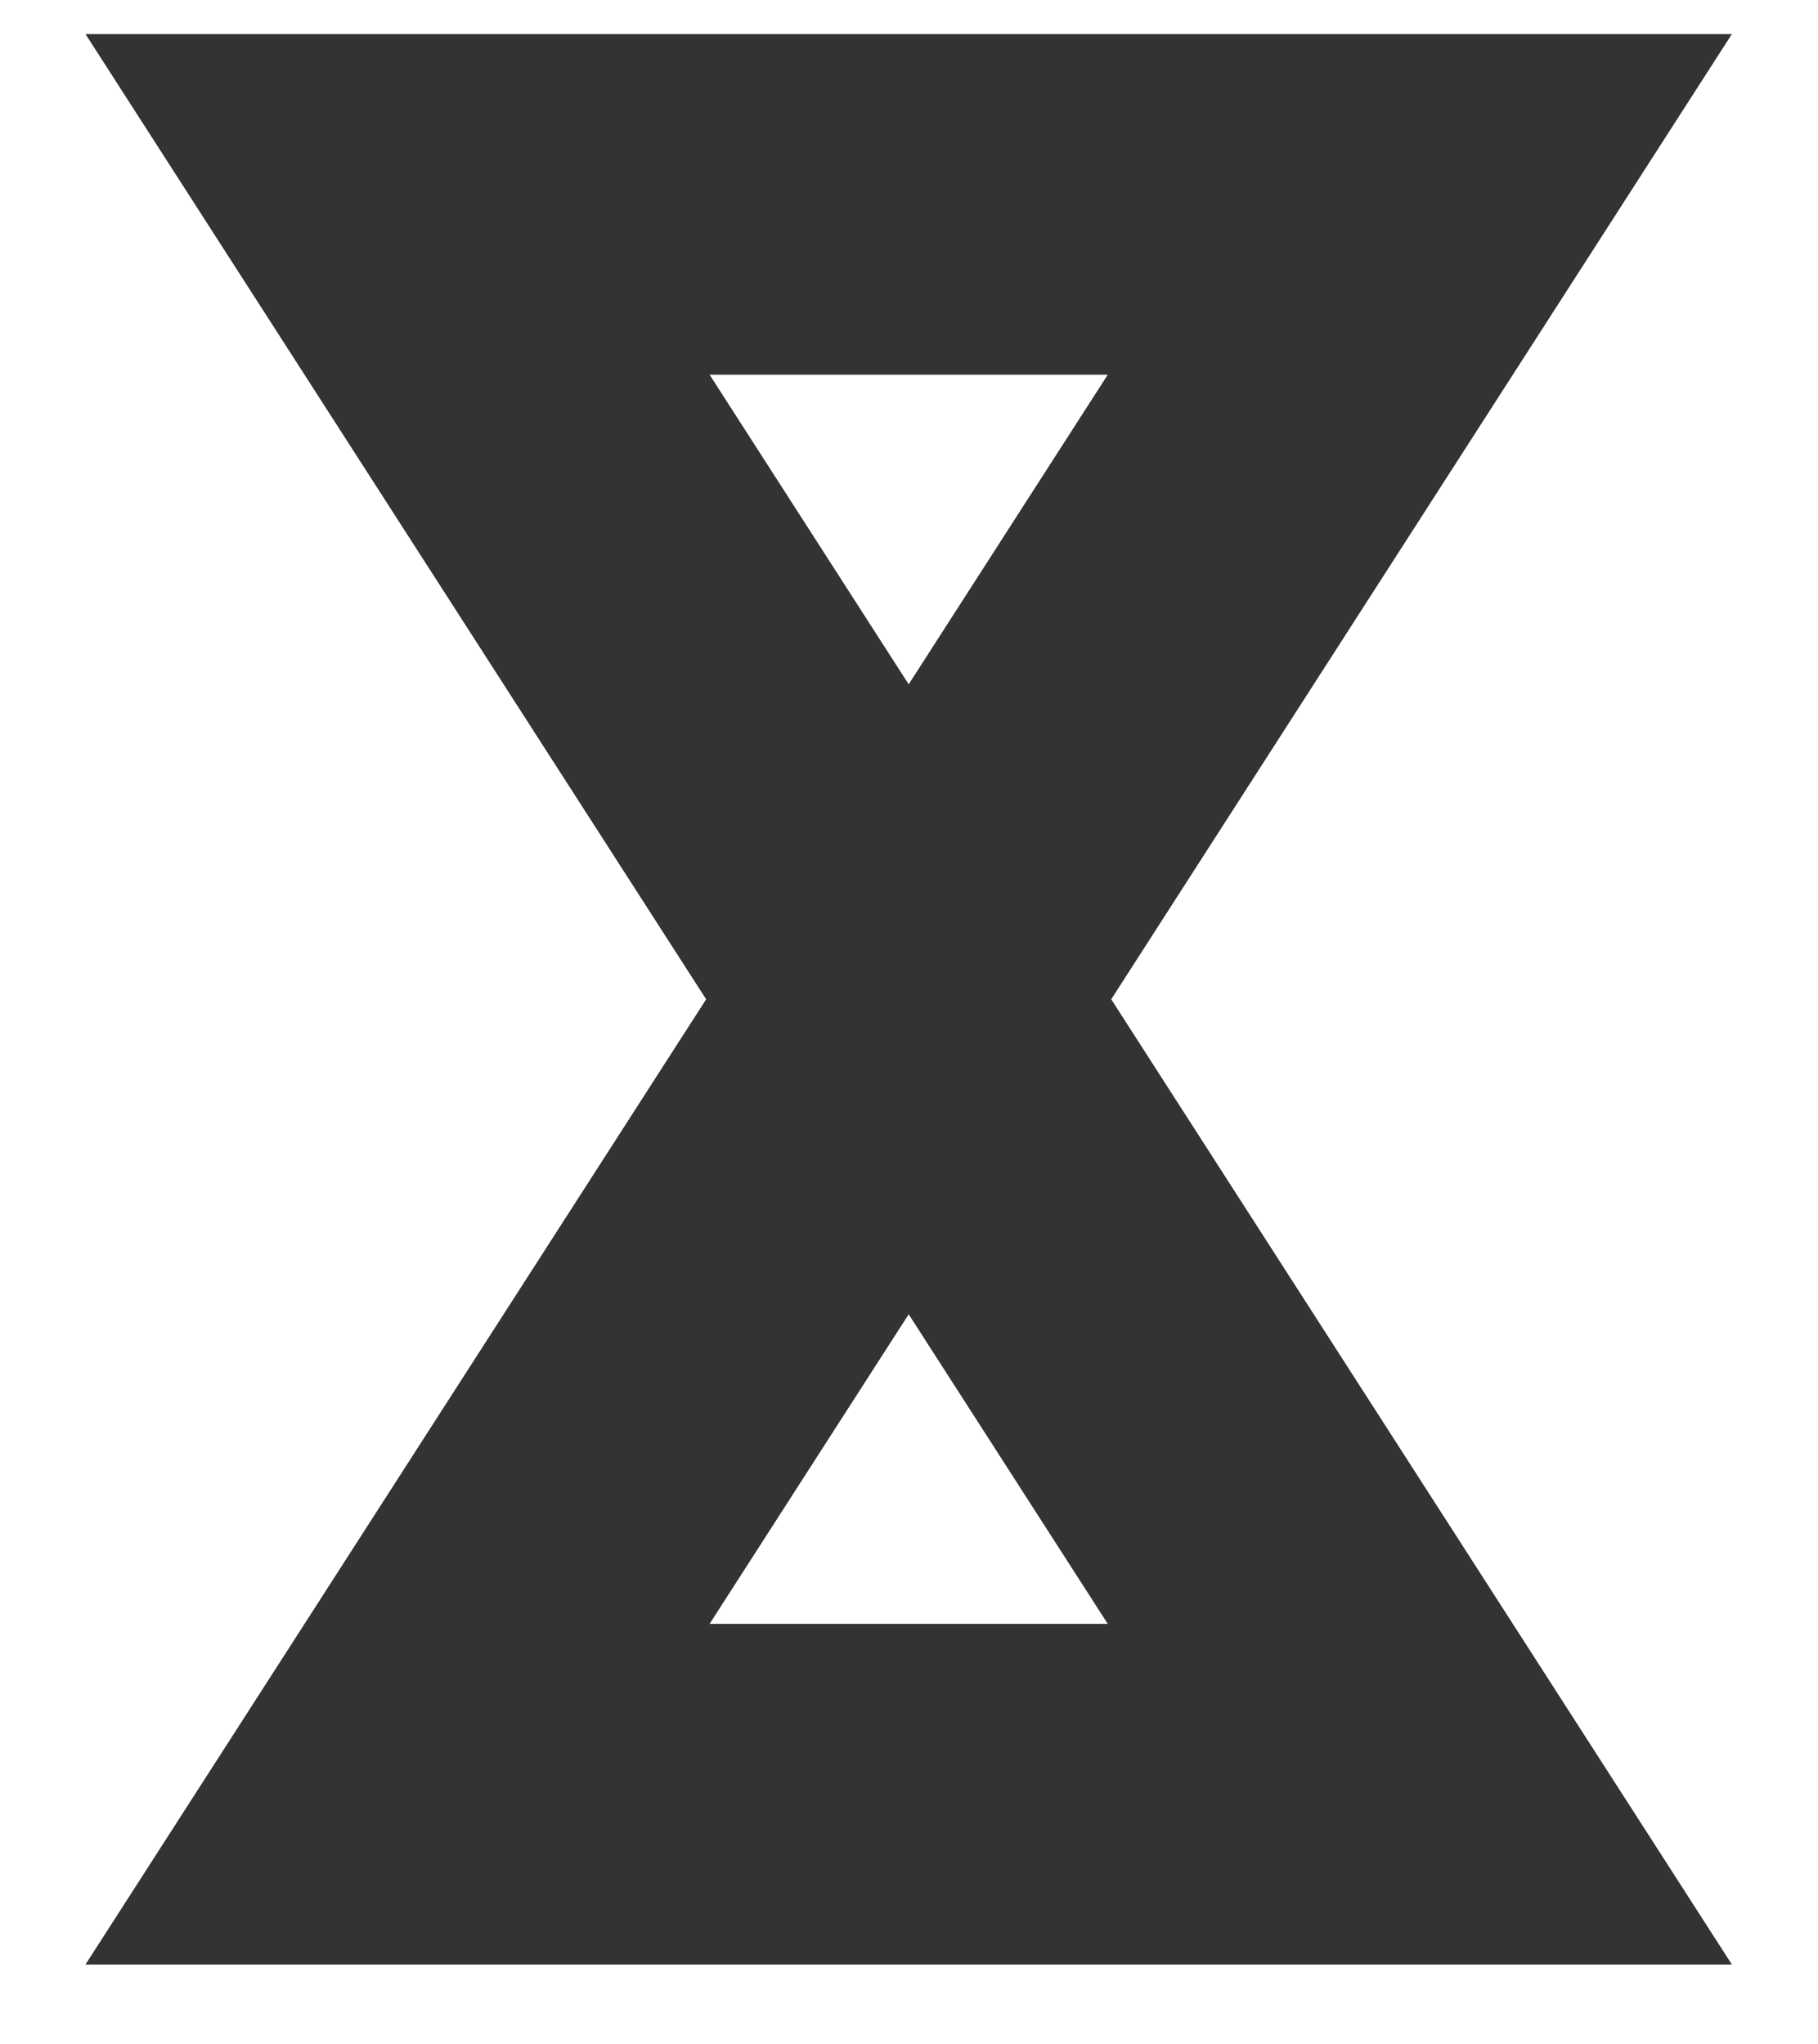
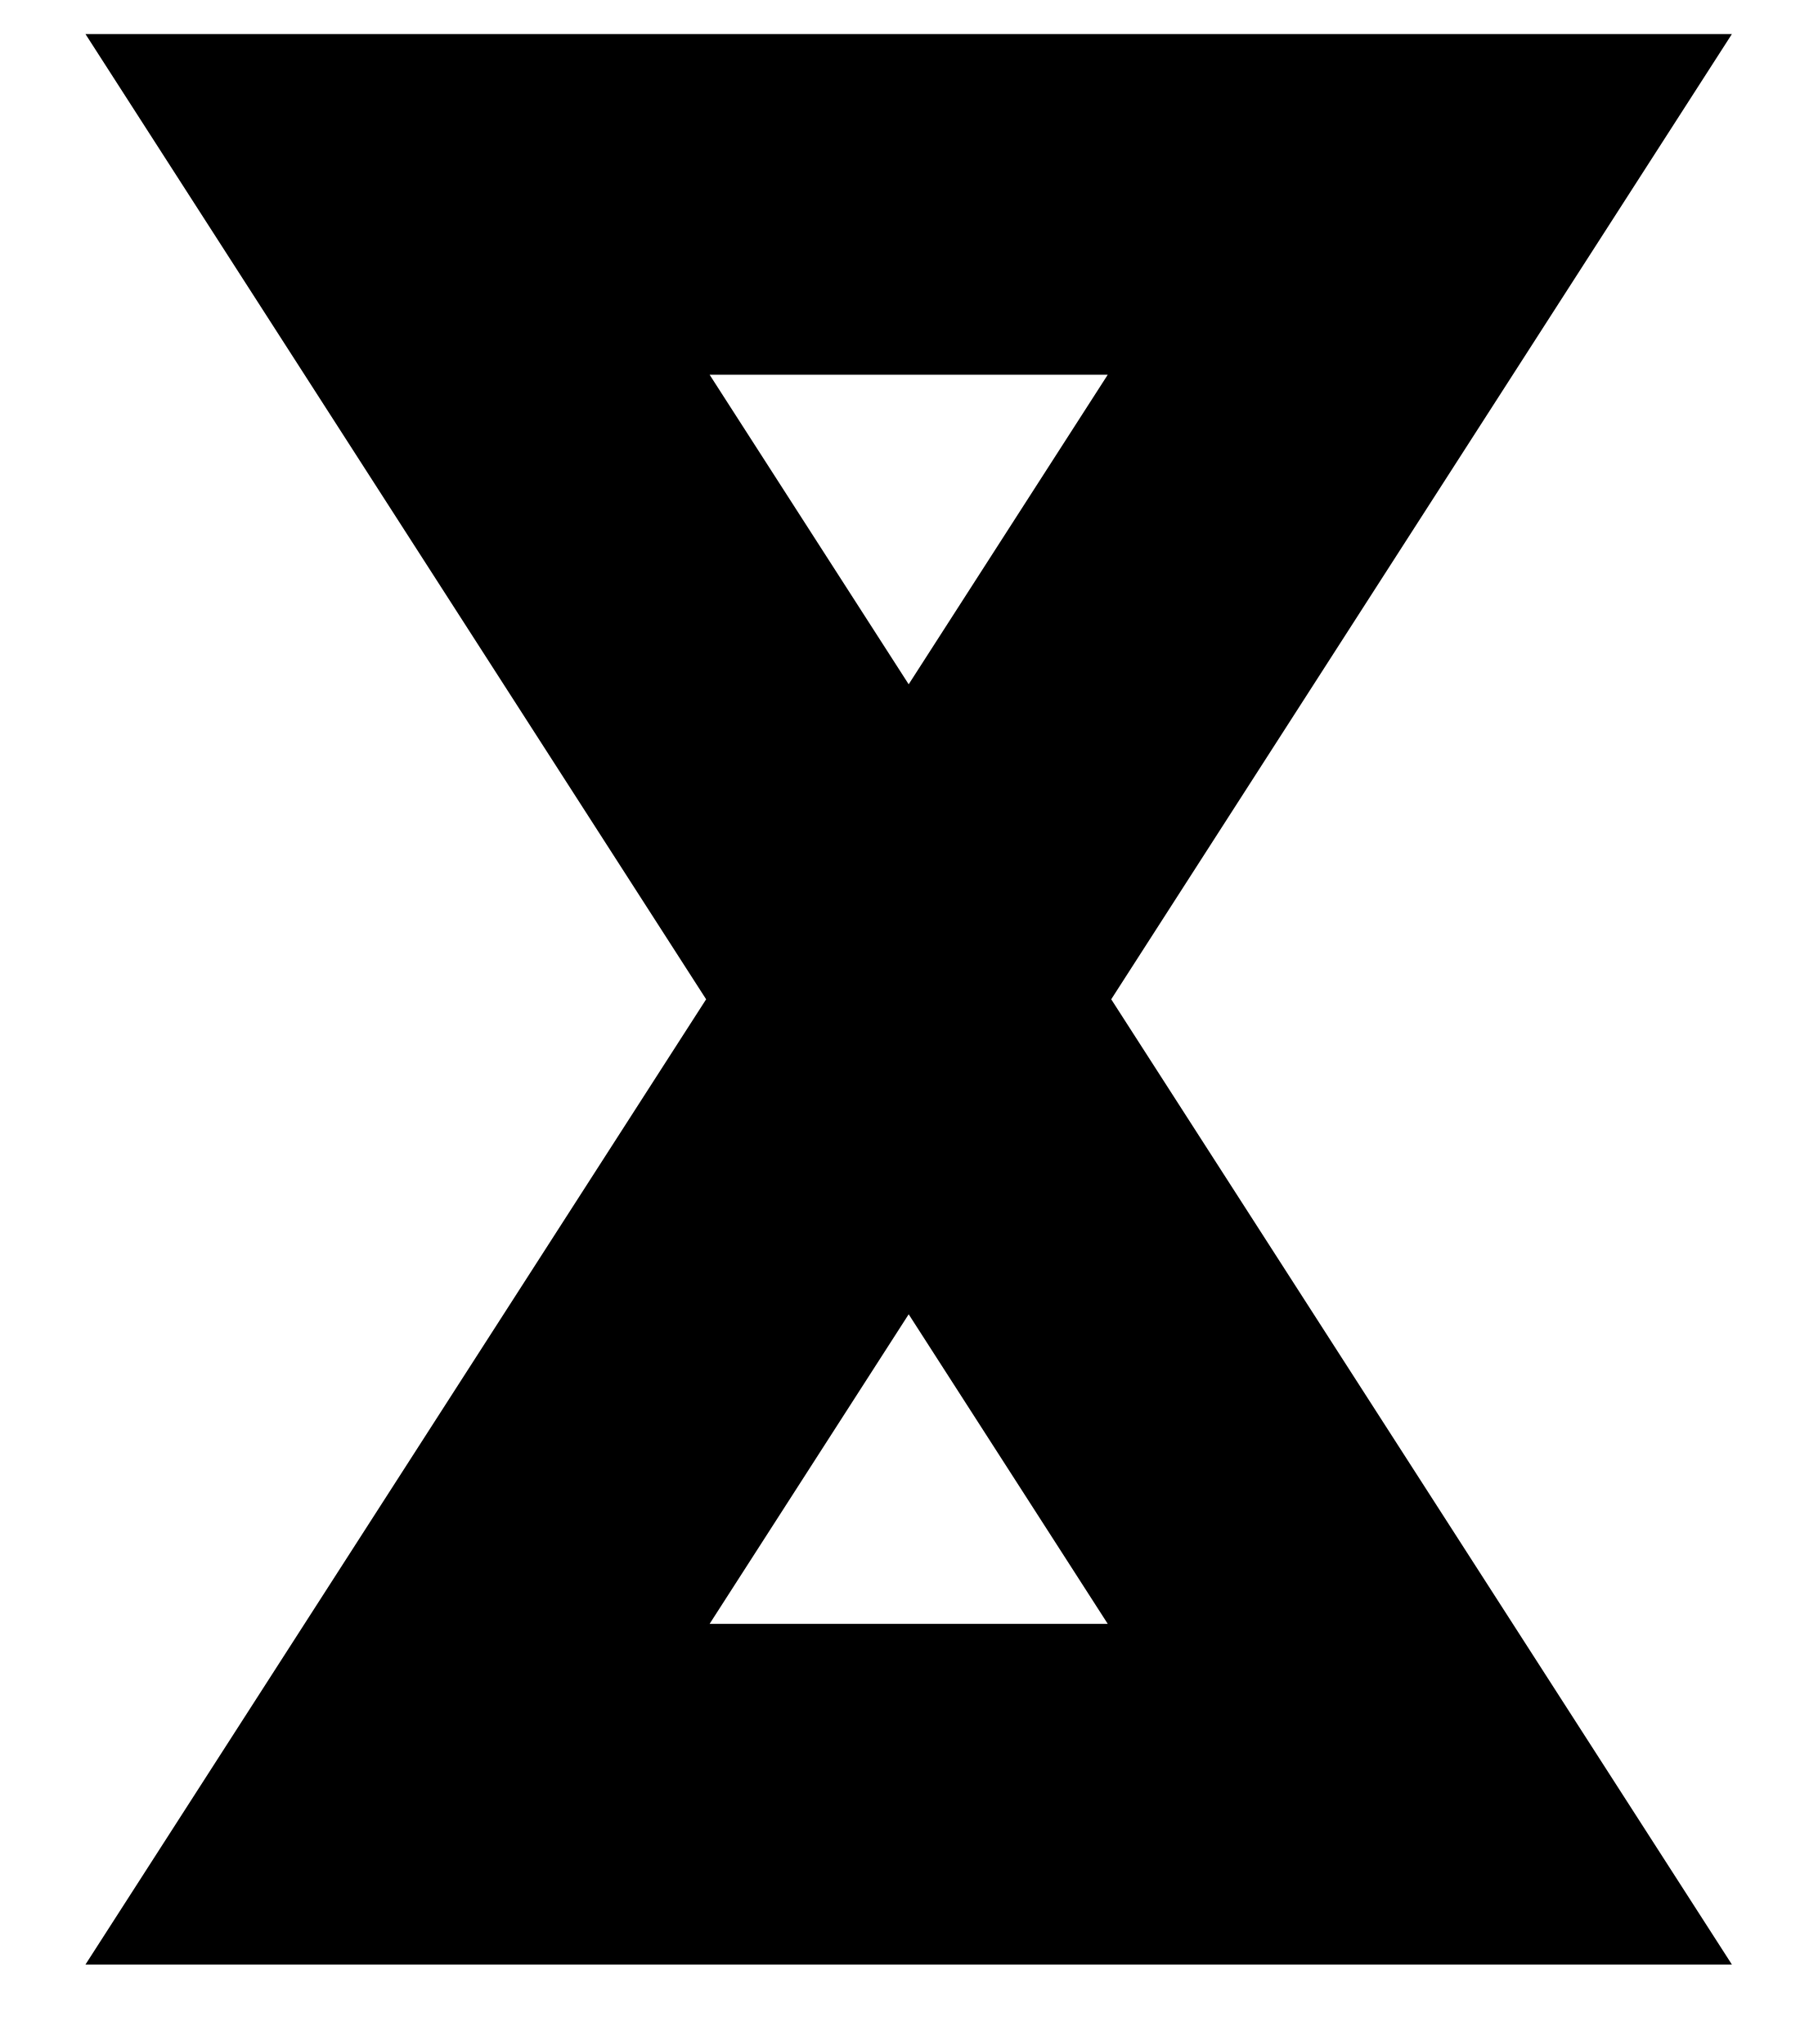
<svg xmlns="http://www.w3.org/2000/svg" width="16" height="18" viewBox="0 0 16 18" fill="none">
-   <path d="M3.5 1.8H12.5L3.5 15.8H12.5L3.5 1.8Z" stroke="#333333" stroke-width="3" />
+   <path d="M3.5 1.8H12.5L3.5 15.8H12.5L3.5 1.8Z" stroke="currentColor" stroke-width="3" />
</svg>
